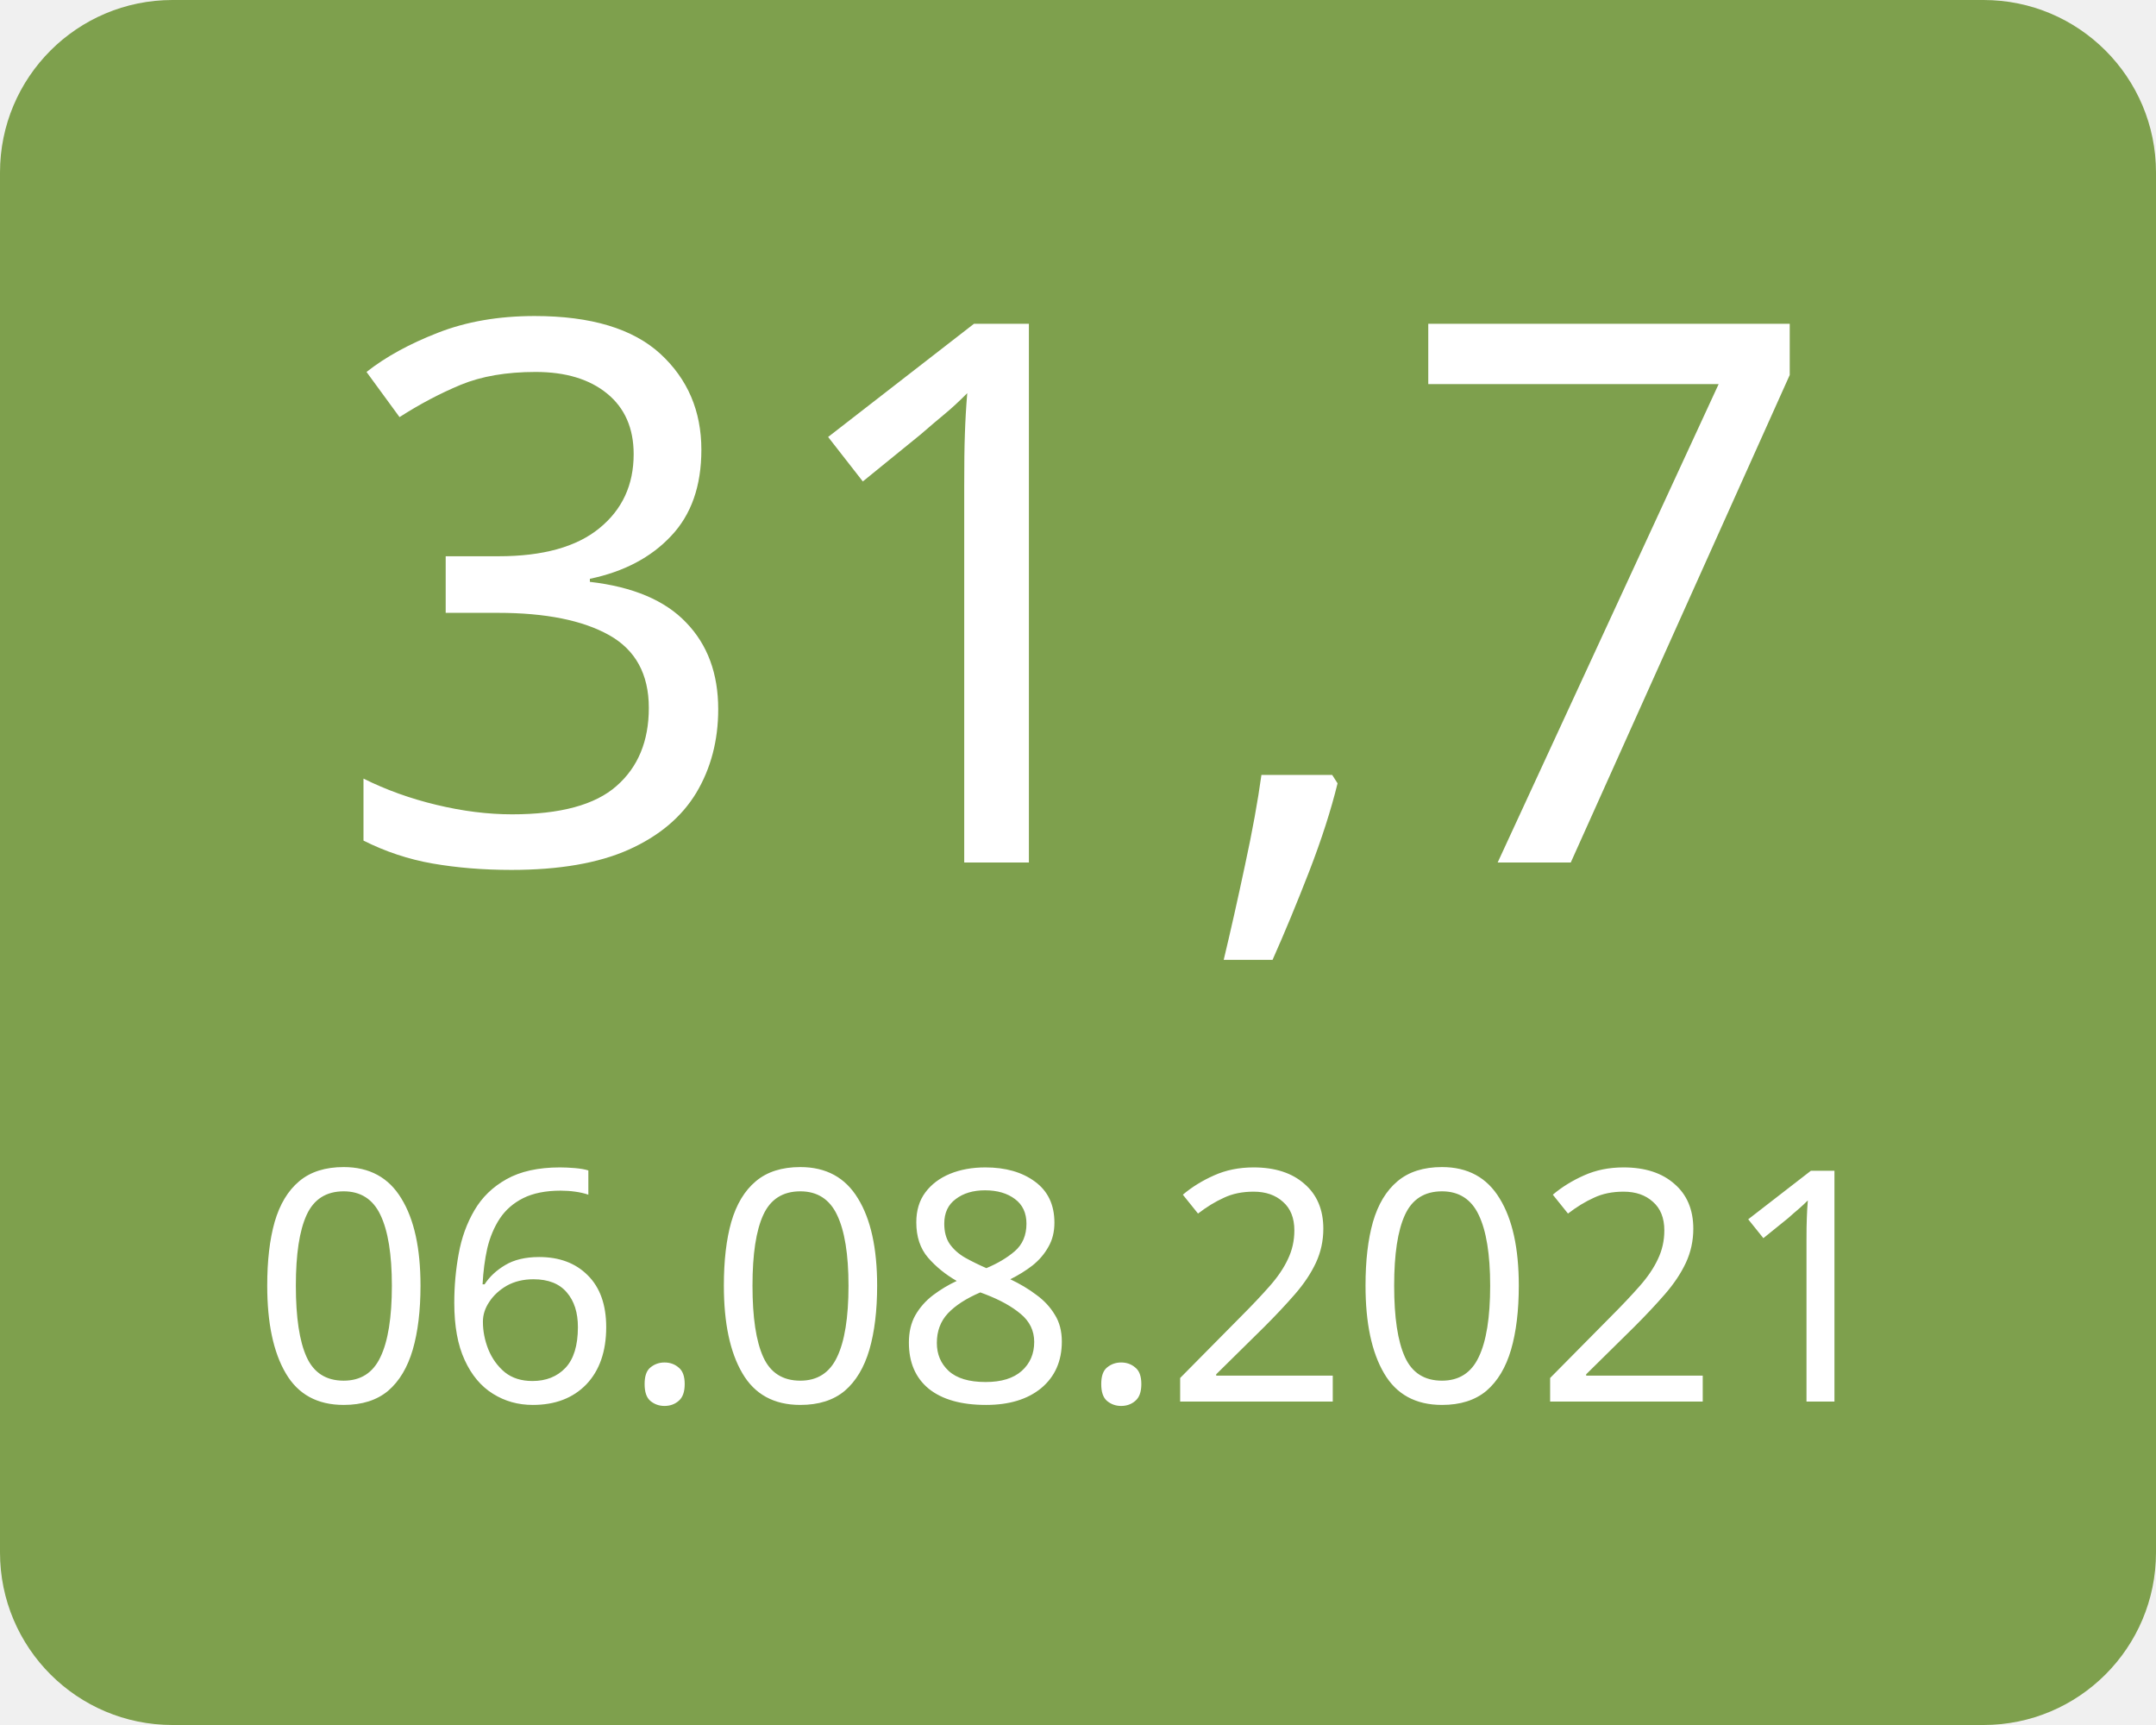
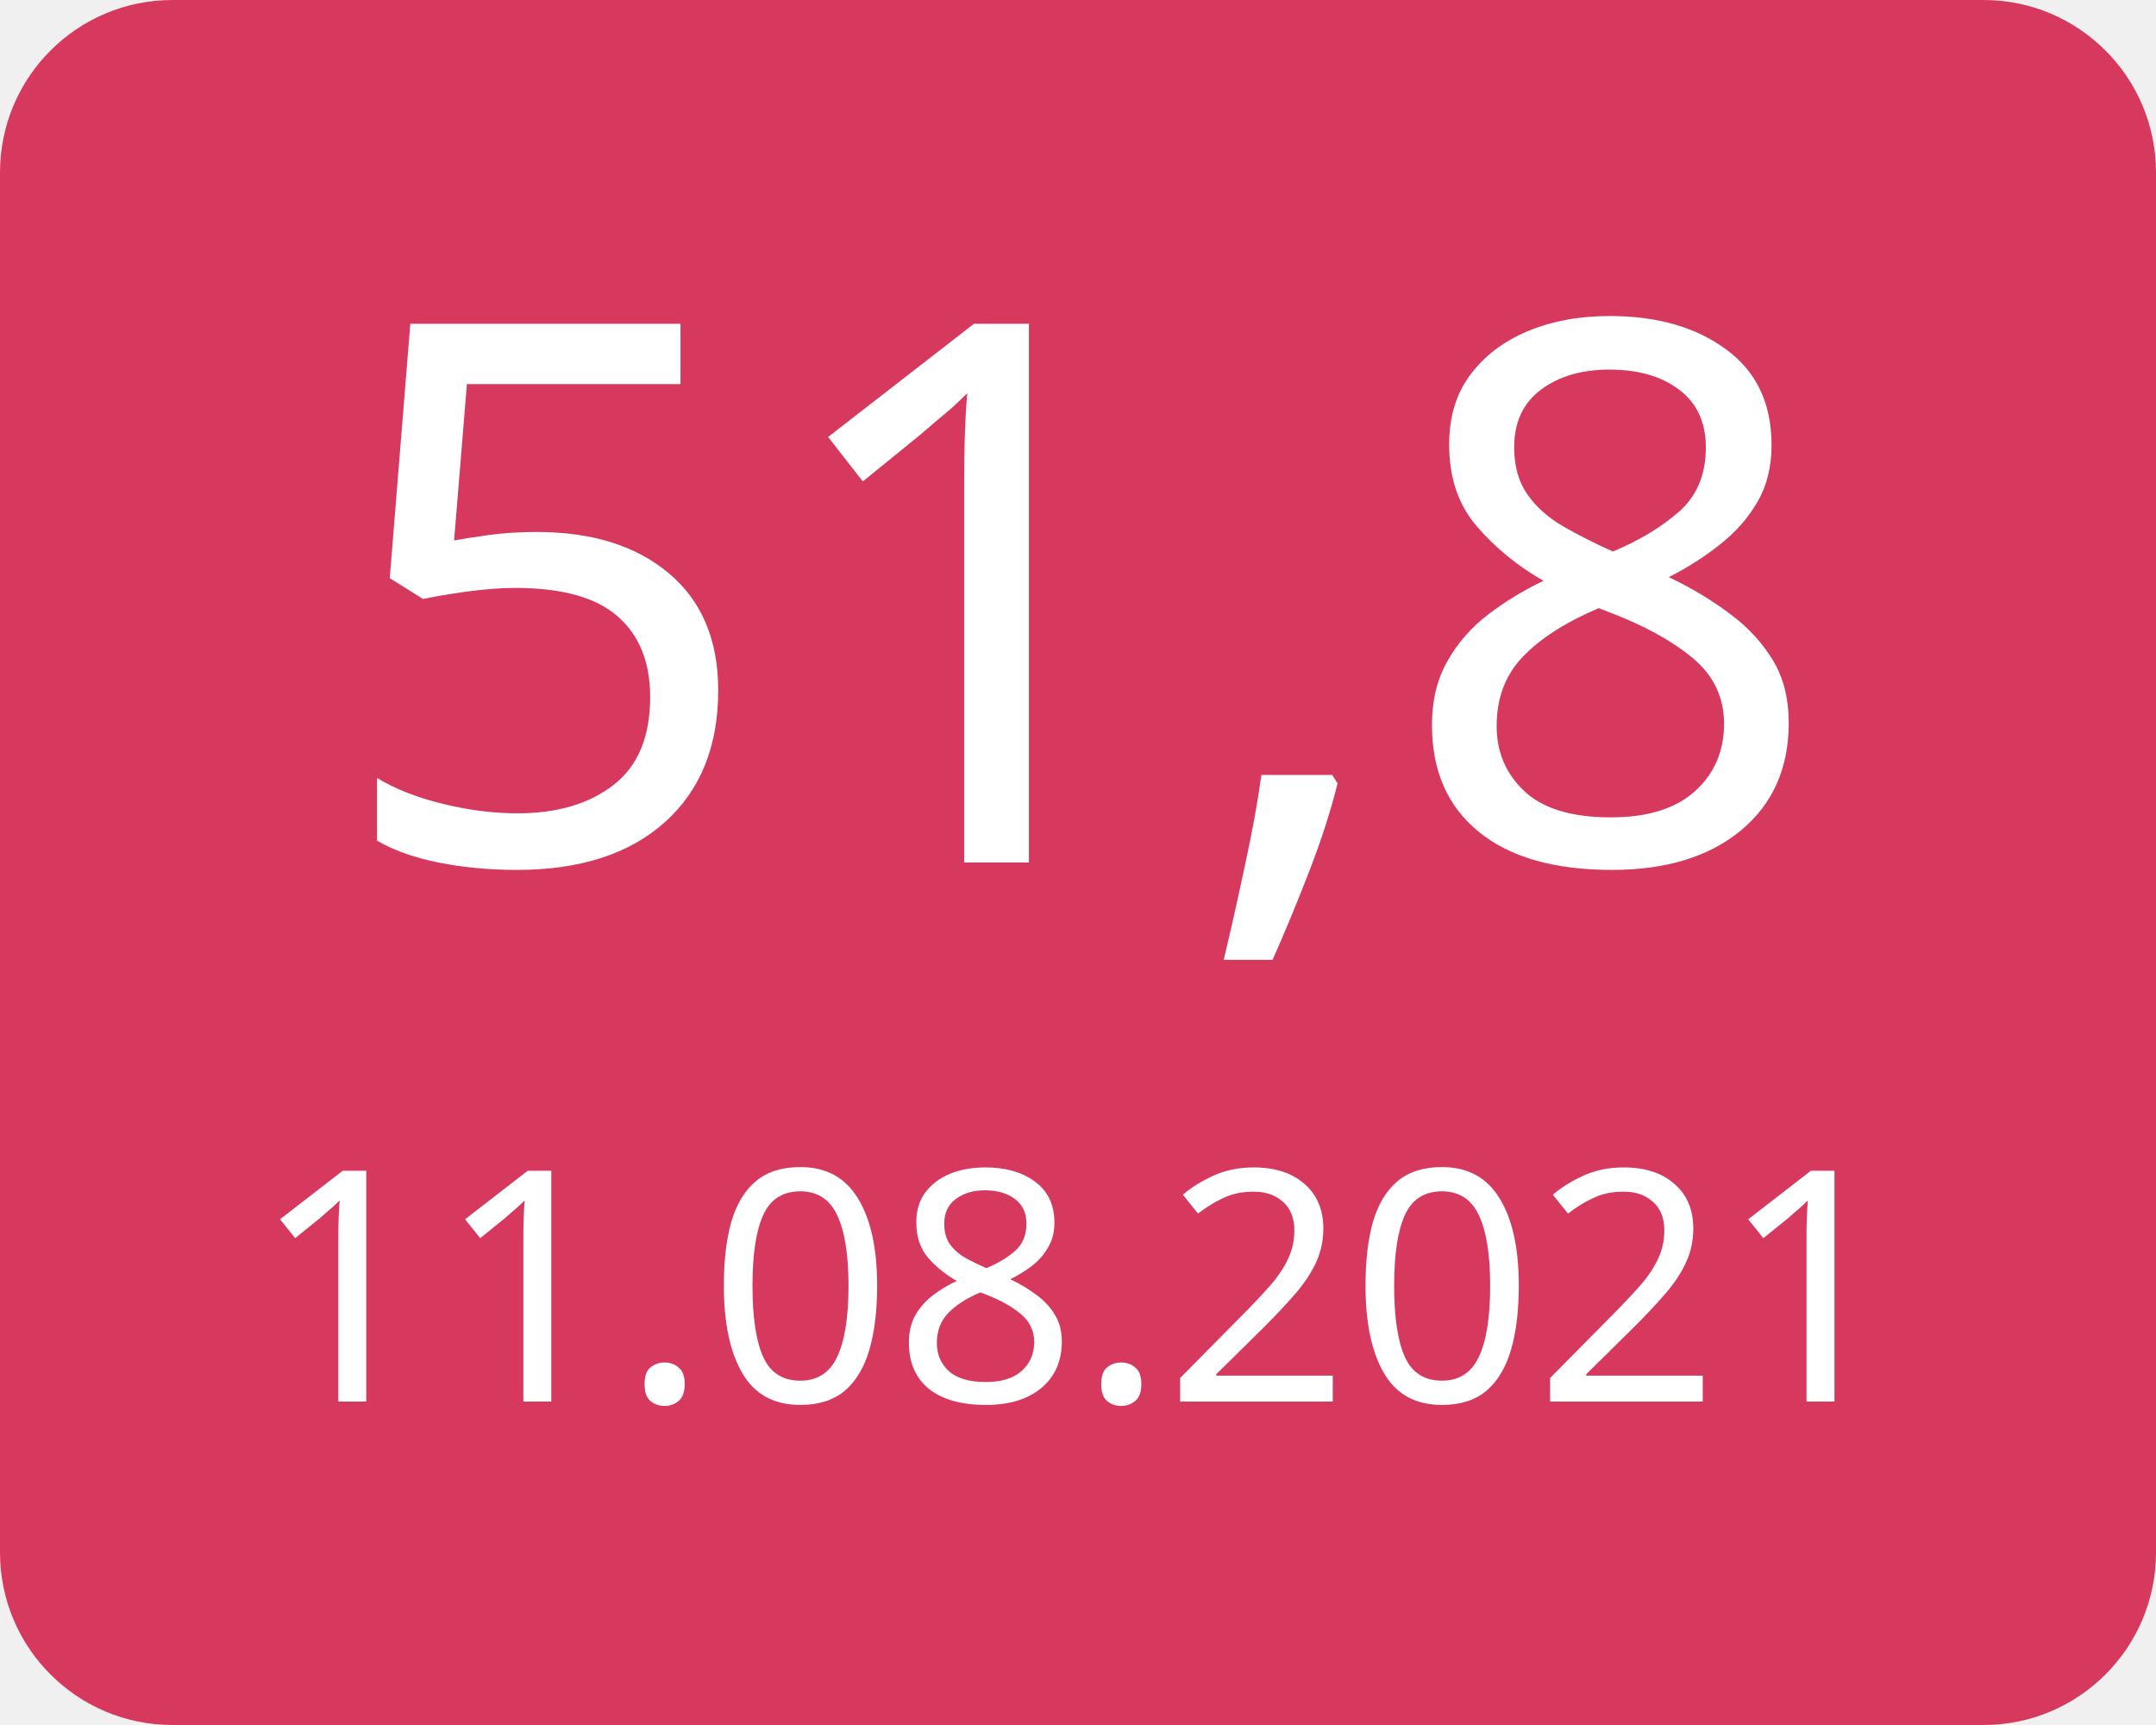
<svg xmlns="http://www.w3.org/2000/svg" width="100" height="80">
  <g>
-     <rect x="0" y="0" width="100" height="80" fill="#7ea04d" rx="8" ry="8" />
-     <text x="50" y="40" font-family="Verdana" text-anchor="middle" font-size="35" fill="white">31,7</text>
-     <text x="50" y="65" font-family="Verdana" text-anchor="middle" font-size="15" fill="white">06.08.2021</text>
+     <rect x="0" y="0" width="100" height="80" fill="#d7385e" rx="8" ry="8" />
+     <text x="50" y="40" font-family="Verdana" text-anchor="middle" font-size="35" fill="white">51,8</text>
+     <text x="50" y="65" font-family="Verdana" text-anchor="middle" font-size="15" fill="white">11.08.2021</text>
  </g>
</svg>
